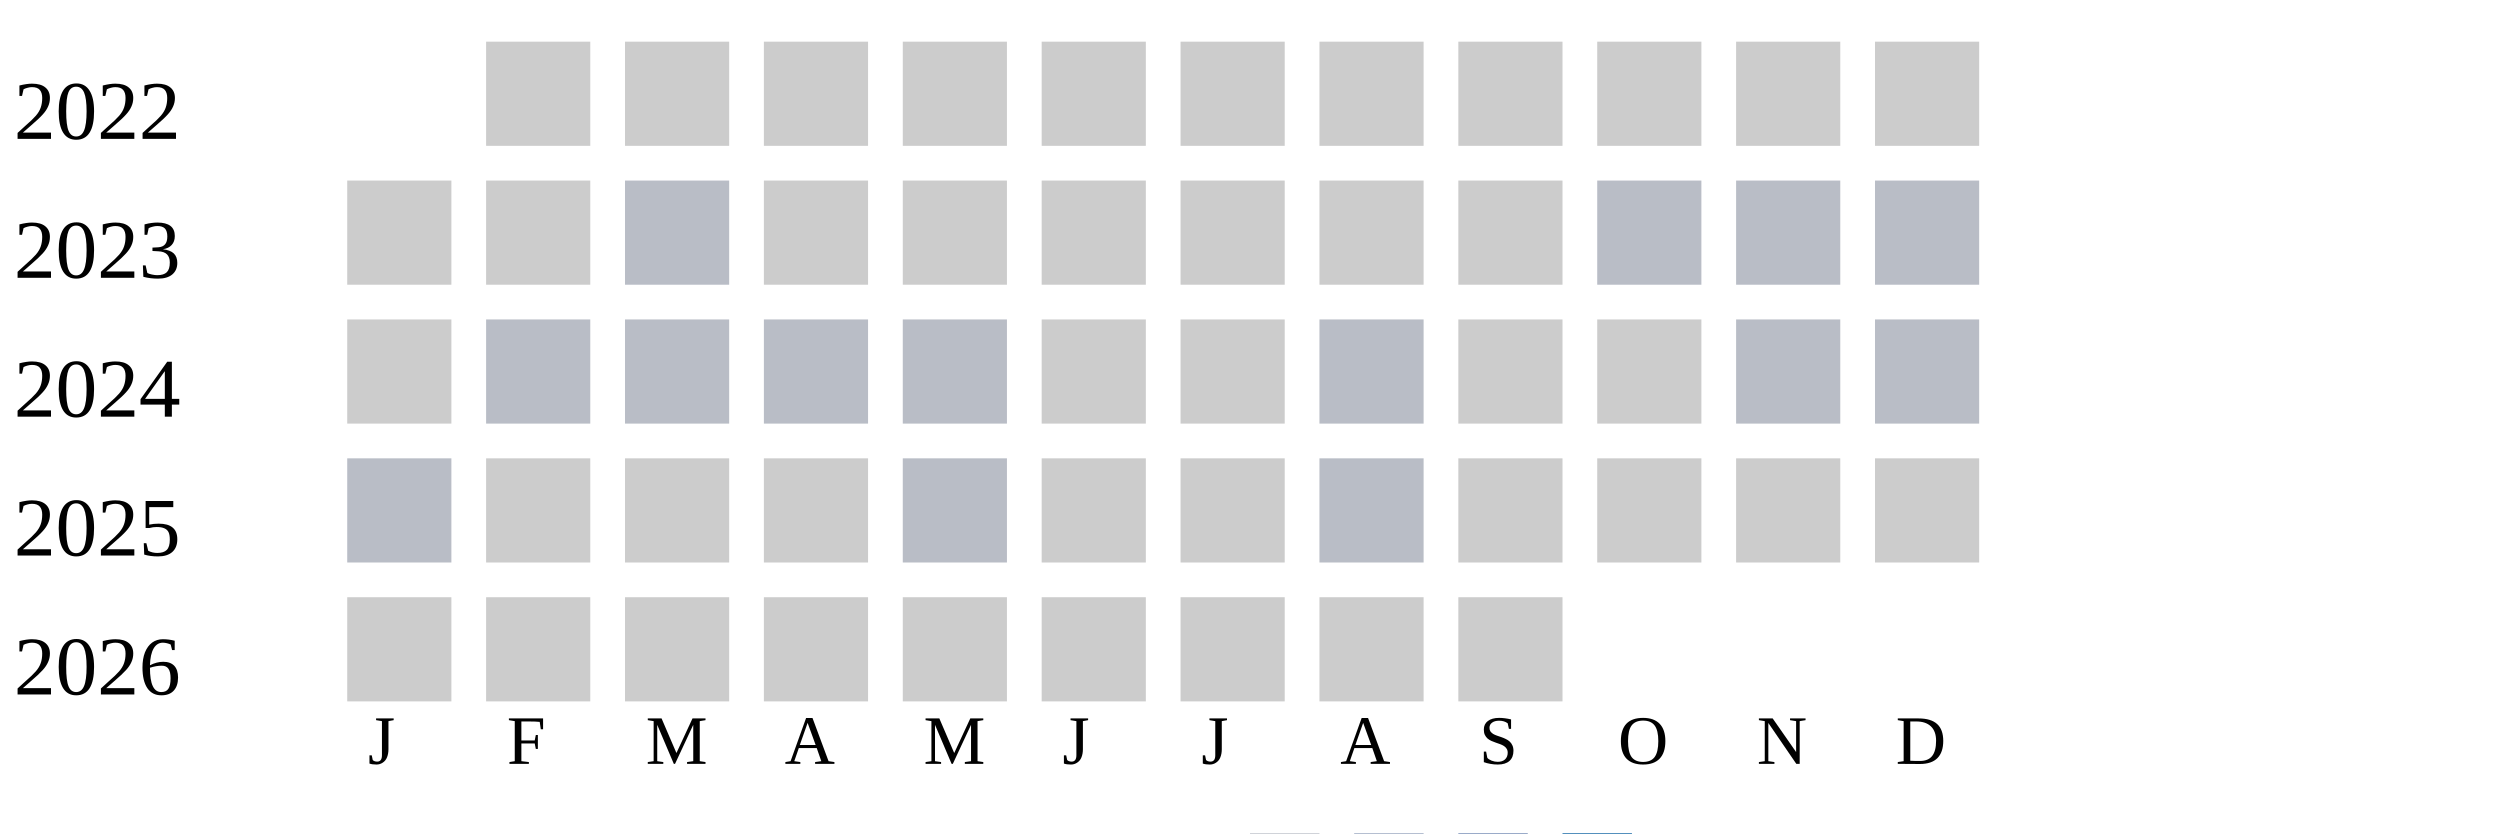
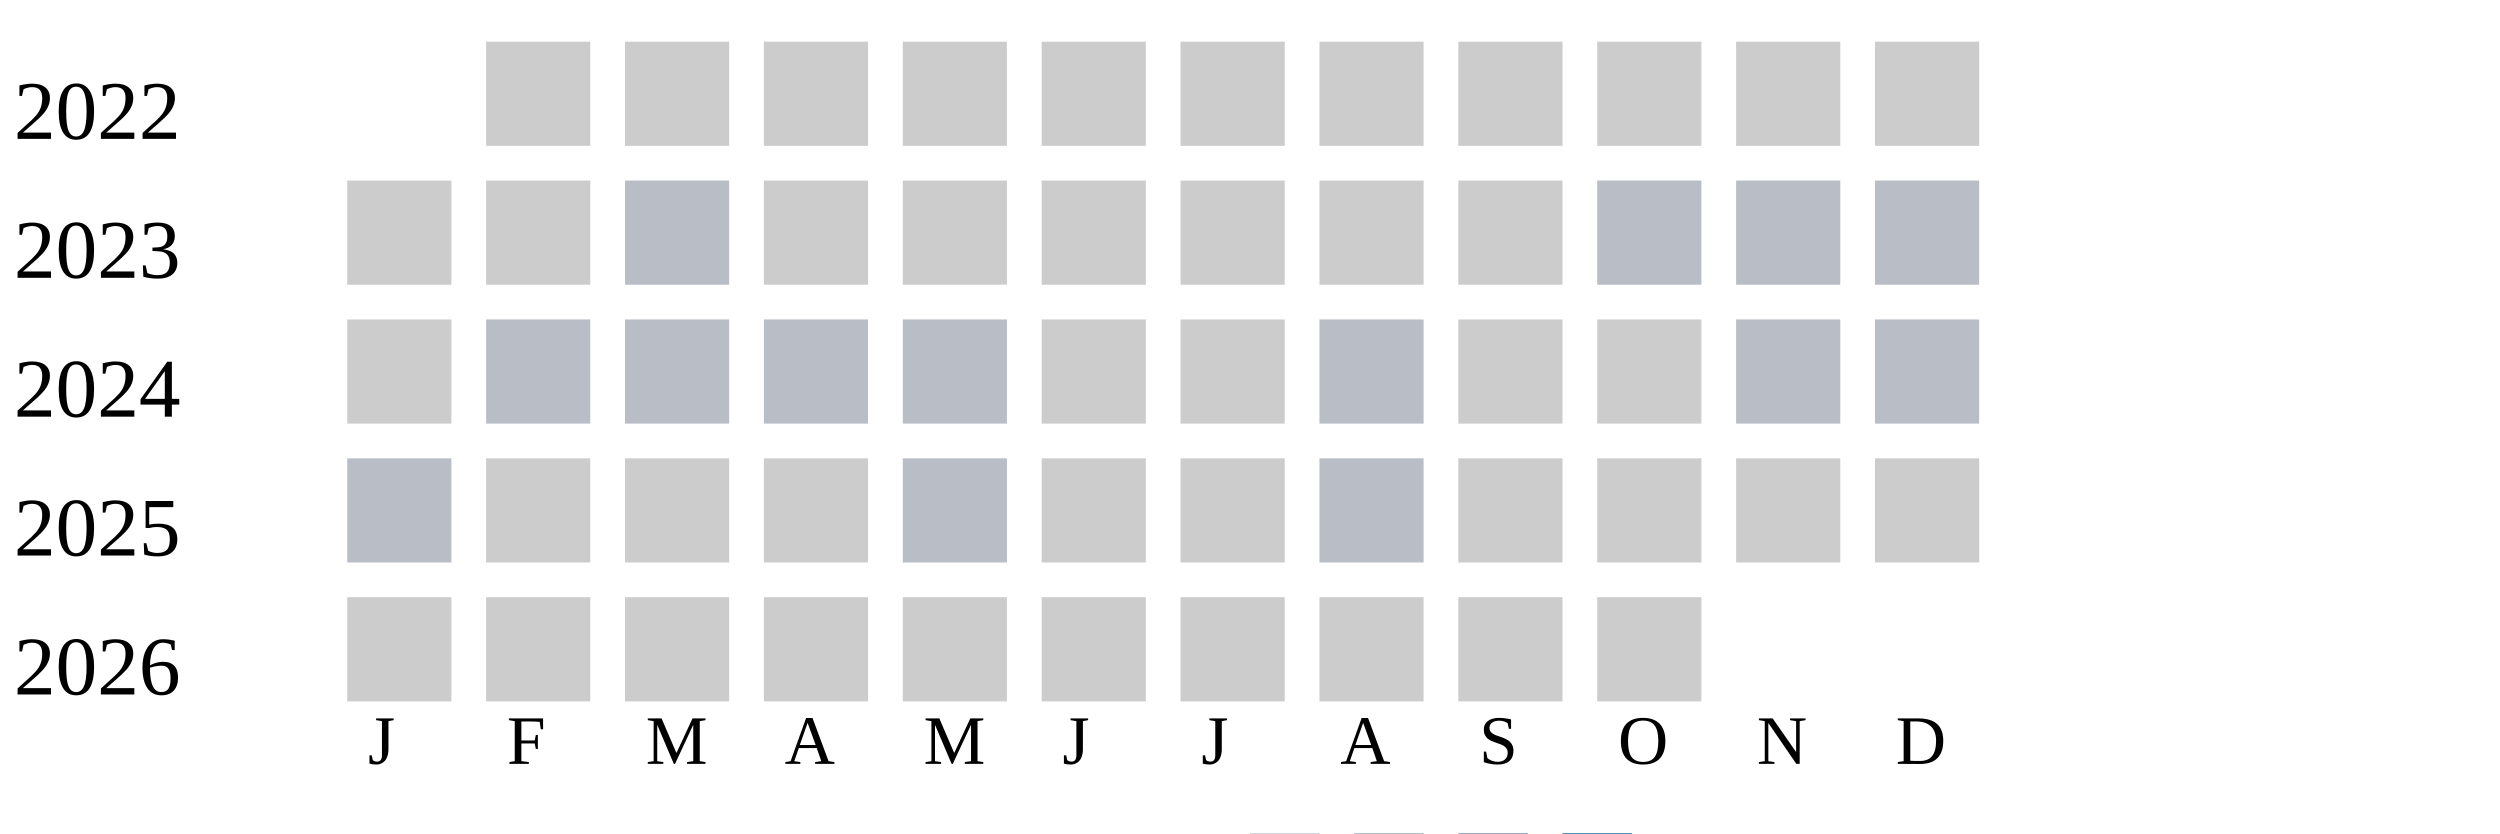
<svg xmlns="http://www.w3.org/2000/svg" width="360" height="120">
  <g transform="translate(0 0)">
    <text x="2" y="20">2022</text>
    <rect x="70" y="6" width="15" height="15" fill="#cccccc" />
    <rect x="90" y="6" width="15" height="15" fill="#cccccc" />
    <rect x="110" y="6" width="15" height="15" fill="#cccccc" />
    <rect x="130" y="6" width="15" height="15" fill="#cccccc" />
    <rect x="150" y="6" width="15" height="15" fill="#cccccc" />
    <rect x="170" y="6" width="15" height="15" fill="#cccccc" />
    <rect x="190" y="6" width="15" height="15" fill="#cccccc" />
    <rect x="210" y="6" width="15" height="15" fill="#cccccc" />
    <rect x="230" y="6" width="15" height="15" fill="#cccccc" />
    <rect x="250" y="6" width="15" height="15" fill="#cccccc" />
    <rect x="270" y="6" width="15" height="15" fill="#cccccc" />
  </g>
  <g transform="translate(0 20)">
    <text x="2" y="20">2023</text>
    <rect x="50" y="6" width="15" height="15" fill="#cccccc" />
    <rect x="70" y="6" width="15" height="15" fill="#cccccc" />
    <rect x="90" y="6" width="15" height="15" fill="#b9bdc6" />
    <rect x="110" y="6" width="15" height="15" fill="#cccccc" />
    <rect x="130" y="6" width="15" height="15" fill="#cccccc" />
    <rect x="150" y="6" width="15" height="15" fill="#cccccc" />
    <rect x="170" y="6" width="15" height="15" fill="#cccccc" />
    <rect x="190" y="6" width="15" height="15" fill="#cccccc" />
    <rect x="210" y="6" width="15" height="15" fill="#cccccc" />
    <rect x="230" y="6" width="15" height="15" fill="#b9bdc6" />
    <rect x="250" y="6" width="15" height="15" fill="#b9bdc6" />
    <rect x="270" y="6" width="15" height="15" fill="#b9bdc6" />
  </g>
  <g transform="translate(0 40)">
    <text x="2" y="20">2024</text>
    <rect x="50" y="6" width="15" height="15" fill="#cccccc" />
    <rect x="70" y="6" width="15" height="15" fill="#b9bdc6" />
    <rect x="90" y="6" width="15" height="15" fill="#b9bdc6" />
    <rect x="110" y="6" width="15" height="15" fill="#b9bdc6" />
    <rect x="130" y="6" width="15" height="15" fill="#b9bdc6" />
    <rect x="150" y="6" width="15" height="15" fill="#cccccc" />
    <rect x="170" y="6" width="15" height="15" fill="#cccccc" />
    <rect x="190" y="6" width="15" height="15" fill="#b9bdc6" />
    <rect x="210" y="6" width="15" height="15" fill="#cccccc" />
    <rect x="230" y="6" width="15" height="15" fill="#cccccc" />
    <rect x="250" y="6" width="15" height="15" fill="#b9bdc6" />
    <rect x="270" y="6" width="15" height="15" fill="#b9bdc6" />
  </g>
  <g transform="translate(0 60)">
    <text x="2" y="20">2025</text>
    <rect x="50" y="6" width="15" height="15" fill="#b9bdc6" />
    <rect x="70" y="6" width="15" height="15" fill="#cccccc" />
    <rect x="90" y="6" width="15" height="15" fill="#cccccc" />
    <rect x="110" y="6" width="15" height="15" fill="#cccccc" />
    <rect x="130" y="6" width="15" height="15" fill="#b9bdc6" />
    <rect x="150" y="6" width="15" height="15" fill="#cccccc" />
    <rect x="170" y="6" width="15" height="15" fill="#cccccc" />
    <rect x="190" y="6" width="15" height="15" fill="#b9bdc6" />
    <rect x="210" y="6" width="15" height="15" fill="#cccccc" />
    <rect x="230" y="6" width="15" height="15" fill="#cccccc" />
    <rect x="250" y="6" width="15" height="15" fill="#cccccc" />
    <rect x="270" y="6" width="15" height="15" fill="#cccccc" />
  </g>
  <g transform="translate(0 80)">
    <text x="2" y="20">2026</text>
    <rect x="50" y="6" width="15" height="15" fill="#cccccc" />
    <rect x="70" y="6" width="15" height="15" fill="#cccccc" />
    <rect x="90" y="6" width="15" height="15" fill="#cccccc" />
    <rect x="110" y="6" width="15" height="15" fill="#cccccc" />
    <rect x="130" y="6" width="15" height="15" fill="#cccccc" />
    <rect x="150" y="6" width="15" height="15" fill="#cccccc" />
    <rect x="170" y="6" width="15" height="15" fill="#cccccc" />
    <rect x="190" y="6" width="15" height="15" fill="#cccccc" />
    <rect x="210" y="6" width="15" height="15" fill="#cccccc" />
+     <rect x="230" y="6" width="15" height="15" fill="#cccccc" />
  </g>
  <text style="font-size: 10px; text-align: center" x="53" y="110">J</text>
  <text style="font-size: 10px; text-align: center" x="73" y="110">F</text>
  <text style="font-size: 10px; text-align: center" x="93" y="110">M</text>
  <text style="font-size: 10px; text-align: center" x="113" y="110">A</text>
  <text style="font-size: 10px; text-align: center" x="133" y="110">M</text>
  <text style="font-size: 10px; text-align: center" x="153" y="110">J</text>
  <text style="font-size: 10px; text-align: center" x="173" y="110">J</text>
  <text style="font-size: 10px; text-align: center" x="193" y="110">A</text>
  <text style="font-size: 10px; text-align: center" x="213" y="110">S</text>
  <text style="font-size: 10px; text-align: center" x="233" y="110">O</text>
  <text style="font-size: 10px; text-align: center" x="253" y="110">N</text>
  <text style="font-size: 10px; text-align: center" x="273" y="110">D</text>
  <text style="font-size: 10px;" x="155" y="129">Less</text>
  <rect fill="#b9bdc6" width="10" height="10" x="180" y="120" />
  <rect fill="#919fba" width="10" height="10" x="195" y="120" />
  <rect fill="#6882ae" width="10" height="10" x="210" y="120" />
  <rect fill="#005a9c" width="10" height="10" x="225" y="120" />
  <text x="240" y="129" style="font-size: 10px;">More</text>
</svg>
